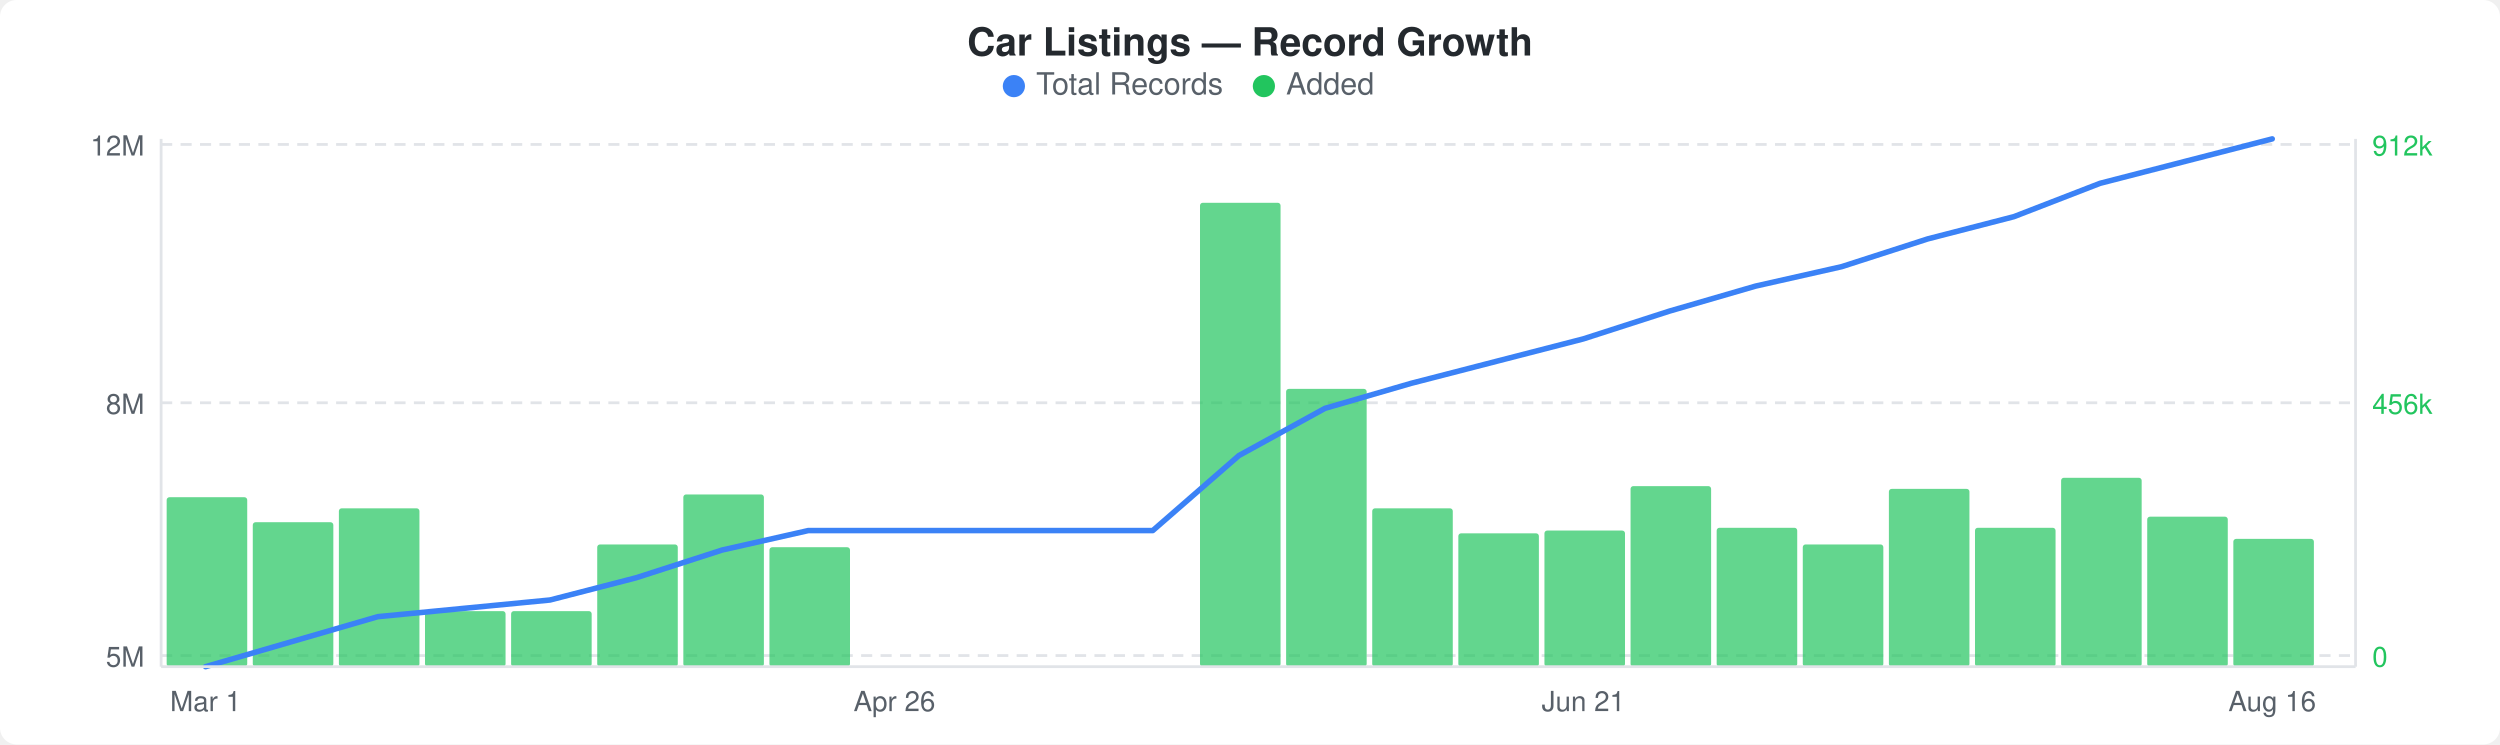
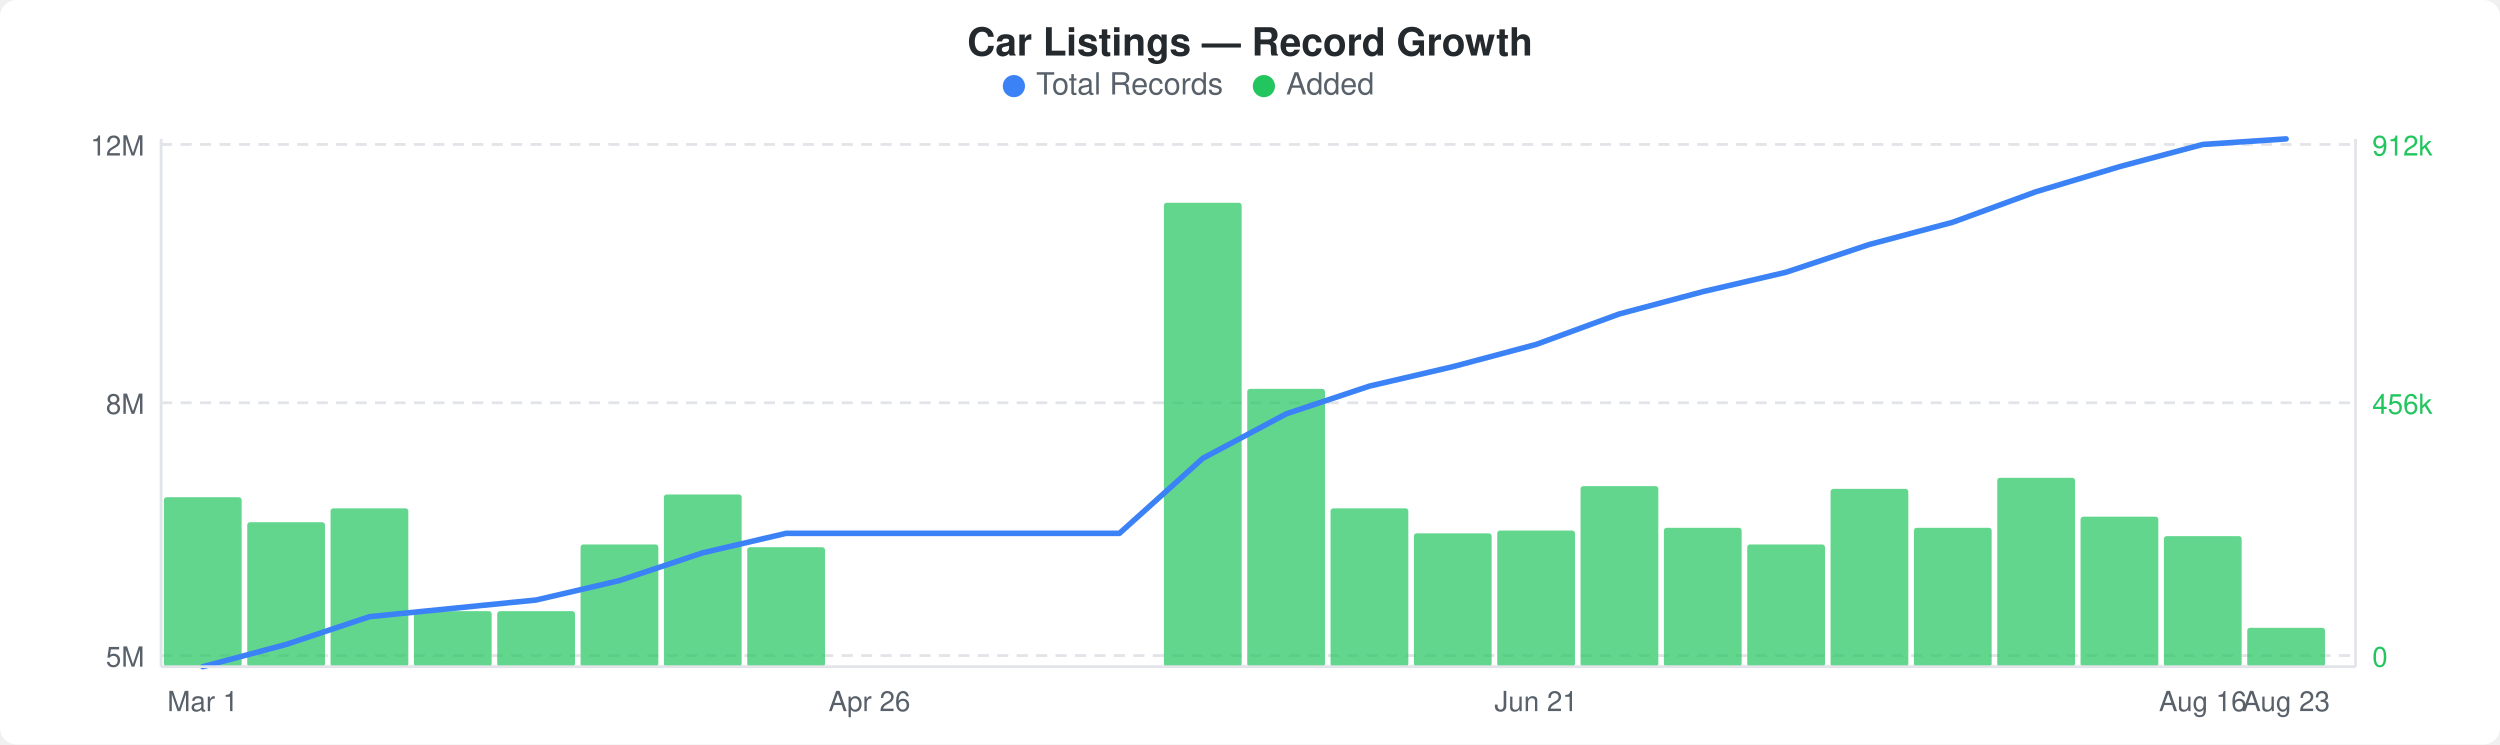
<svg xmlns="http://www.w3.org/2000/svg" width="900" height="268" viewBox="0 0 900 268">
  <rect width="900" height="268" fill="#ffffff" rx="6" ry="6" />
  <text x="450" y="20" text-anchor="middle" font-family="-apple-system, BlinkMacSystemFont, &quot;Segoe UI&quot;, Helvetica, Arial, sans-serif" font-size="14" font-weight="600" fill="#24292e">Car Listings — Record Growth</text>
  <circle cx="365" cy="31" r="4" fill="#3b82f6" />
  <text x="373" y="34" font-family="-apple-system, BlinkMacSystemFont, &quot;Segoe UI&quot;, Helvetica, Arial, sans-serif" font-size="11" fill="#586069">Total Records</text>
  <circle cx="455" cy="31" r="4" fill="#22c55e" />
  <text x="463" y="34" font-family="-apple-system, BlinkMacSystemFont, &quot;Segoe UI&quot;, Helvetica, Arial, sans-serif" font-size="11" fill="#586069">Added</text>
  <line x1="58" y1="52" x2="848" y2="52" stroke="#e1e4e8" stroke-width="1" stroke-dasharray="4,3" />
  <line x1="58" y1="145" x2="848" y2="145" stroke="#e1e4e8" stroke-width="1" stroke-dasharray="4,3" />
  <line x1="58" y1="236" x2="848" y2="236" stroke="#e1e4e8" stroke-width="1" stroke-dasharray="4,3" />
-   <rect x="60" y="179" width="29" height="61" rx="1" fill="#22c55eb3" />
-   <rect x="91" y="188" width="29" height="52" rx="1" fill="#22c55eb3" />
-   <rect x="122" y="183" width="29" height="57" rx="1" fill="#22c55eb3" />
-   <rect x="153" y="220" width="29" height="20" rx="1" fill="#22c55eb3" />
-   <rect x="184" y="220" width="29" height="20" rx="1" fill="#22c55eb3" />
-   <rect x="215" y="196" width="29" height="44" rx="1" fill="#22c55eb3" />
-   <rect x="246" y="178" width="29" height="62" rx="1" fill="#22c55eb3" />
-   <rect x="277" y="197" width="29" height="43" rx="1" fill="#22c55eb3" />
-   <rect x="432" y="73" width="29" height="167" rx="1" fill="#22c55eb3" />
-   <rect x="463" y="140" width="29" height="100" rx="1" fill="#22c55eb3" />
-   <rect x="494" y="183" width="29" height="57" rx="1" fill="#22c55eb3" />
-   <rect x="525" y="192" width="29" height="48" rx="1" fill="#22c55eb3" />
-   <rect x="556" y="191" width="29" height="49" rx="1" fill="#22c55eb3" />
-   <rect x="587" y="175" width="29" height="65" rx="1" fill="#22c55eb3" />
-   <rect x="618" y="190" width="29" height="50" rx="1" fill="#22c55eb3" />
-   <rect x="649" y="196" width="29" height="44" rx="1" fill="#22c55eb3" />
-   <rect x="680" y="176" width="29" height="64" rx="1" fill="#22c55eb3" />
-   <rect x="711" y="190" width="29" height="50" rx="1" fill="#22c55eb3" />
-   <rect x="742" y="172" width="29" height="68" rx="1" fill="#22c55eb3" />
-   <rect x="773" y="186" width="29" height="54" rx="1" fill="#22c55eb3" />
-   <rect x="804" y="194" width="29" height="46" rx="1" fill="#22c55eb3" />
-   <polyline points="74,240 105,231 136,222 167,219 198,216 229,208 260,198 291,191 322,191 353,191 384,191 415,191 446,164 477,147 508,138 539,130 570,122 601,112 632,103 663,96 694,86 725,78 756,66 787,58 818,50" fill="none" stroke="#3b82f6" stroke-width="2" stroke-linejoin="round" stroke-linecap="round" />
+   <rect x="59" y="179" width="28" height="61" rx="1" fill="#22c55eb3" />
+   <rect x="89" y="188" width="28" height="52" rx="1" fill="#22c55eb3" />
+   <rect x="119" y="183" width="28" height="57" rx="1" fill="#22c55eb3" />
+   <rect x="149" y="220" width="28" height="20" rx="1" fill="#22c55eb3" />
+   <rect x="179" y="220" width="28" height="20" rx="1" fill="#22c55eb3" />
+   <rect x="209" y="196" width="28" height="44" rx="1" fill="#22c55eb3" />
+   <rect x="239" y="178" width="28" height="62" rx="1" fill="#22c55eb3" />
+   <rect x="269" y="197" width="28" height="43" rx="1" fill="#22c55eb3" />
+   <rect x="419" y="73" width="28" height="167" rx="1" fill="#22c55eb3" />
+   <rect x="449" y="140" width="28" height="100" rx="1" fill="#22c55eb3" />
+   <rect x="479" y="183" width="28" height="57" rx="1" fill="#22c55eb3" />
+   <rect x="509" y="192" width="28" height="48" rx="1" fill="#22c55eb3" />
+   <rect x="539" y="191" width="28" height="49" rx="1" fill="#22c55eb3" />
+   <rect x="569" y="175" width="28" height="65" rx="1" fill="#22c55eb3" />
+   <rect x="599" y="190" width="28" height="50" rx="1" fill="#22c55eb3" />
+   <rect x="629" y="196" width="28" height="44" rx="1" fill="#22c55eb3" />
+   <rect x="659" y="176" width="28" height="64" rx="1" fill="#22c55eb3" />
+   <rect x="689" y="190" width="28" height="50" rx="1" fill="#22c55eb3" />
+   <rect x="719" y="172" width="28" height="68" rx="1" fill="#22c55eb3" />
+   <rect x="749" y="186" width="28" height="54" rx="1" fill="#22c55eb3" />
+   <rect x="779" y="193" width="28" height="47" rx="1" fill="#22c55eb3" />
+   <rect x="809" y="226" width="28" height="14" rx="1" fill="#22c55eb3" />
+   <polyline points="73,240 103,232 133,222 163,219 193,216 223,209 253,199 283,192 313,192 343,192 373,192 403,192 433,165 463,149 493,139 523,132 553,124 583,113 613,105 643,98 673,88 703,80 733,69 763,60 793,52 823,50" fill="none" stroke="#3b82f6" stroke-width="2" stroke-linejoin="round" stroke-linecap="round" />
  <text x="52" y="56" text-anchor="end" font-family="-apple-system, BlinkMacSystemFont, &quot;Segoe UI&quot;, Helvetica, Arial, sans-serif" font-size="10" fill="#586069">12M</text>
  <text x="52" y="149" text-anchor="end" font-family="-apple-system, BlinkMacSystemFont, &quot;Segoe UI&quot;, Helvetica, Arial, sans-serif" font-size="10" fill="#586069">8M</text>
  <text x="52" y="240" text-anchor="end" font-family="-apple-system, BlinkMacSystemFont, &quot;Segoe UI&quot;, Helvetica, Arial, sans-serif" font-size="10" fill="#586069">5M</text>
  <text x="854" y="56" text-anchor="start" font-family="-apple-system, BlinkMacSystemFont, &quot;Segoe UI&quot;, Helvetica, Arial, sans-serif" font-size="10" fill="#22c55e">912k</text>
  <text x="854" y="149" text-anchor="start" font-family="-apple-system, BlinkMacSystemFont, &quot;Segoe UI&quot;, Helvetica, Arial, sans-serif" font-size="10" fill="#22c55e">456k</text>
  <text x="854" y="240" text-anchor="start" font-family="-apple-system, BlinkMacSystemFont, &quot;Segoe UI&quot;, Helvetica, Arial, sans-serif" font-size="10" fill="#22c55e">0</text>
  <line x1="58" y1="50" x2="58" y2="240" stroke="#e1e4e8" stroke-width="1" />
  <line x1="58" y1="240" x2="848" y2="240" stroke="#e1e4e8" stroke-width="1" />
  <line x1="848" y1="50" x2="848" y2="240" stroke="#e1e4e8" stroke-width="1" />
-   <text x="74" y="256" text-anchor="middle" font-family="-apple-system, BlinkMacSystemFont, &quot;Segoe UI&quot;, Helvetica, Arial, sans-serif" font-size="10" fill="#586069">Mar 1</text>
-   <text x="322" y="256" text-anchor="middle" font-family="-apple-system, BlinkMacSystemFont, &quot;Segoe UI&quot;, Helvetica, Arial, sans-serif" font-size="10" fill="#586069">Apr 26</text>
-   <text x="570" y="256" text-anchor="middle" font-family="-apple-system, BlinkMacSystemFont, &quot;Segoe UI&quot;, Helvetica, Arial, sans-serif" font-size="10" fill="#586069">Jun 21</text>
-   <text x="818" y="256" text-anchor="middle" font-family="-apple-system, BlinkMacSystemFont, &quot;Segoe UI&quot;, Helvetica, Arial, sans-serif" font-size="10" fill="#586069">Aug 16</text>
+   <text x="73" y="256" text-anchor="middle" font-family="-apple-system, BlinkMacSystemFont, &quot;Segoe UI&quot;, Helvetica, Arial, sans-serif" font-size="10" fill="#586069">Mar 1</text>
+   <text x="313" y="256" text-anchor="middle" font-family="-apple-system, BlinkMacSystemFont, &quot;Segoe UI&quot;, Helvetica, Arial, sans-serif" font-size="10" fill="#586069">Apr 26</text>
+   <text x="553" y="256" text-anchor="middle" font-family="-apple-system, BlinkMacSystemFont, &quot;Segoe UI&quot;, Helvetica, Arial, sans-serif" font-size="10" fill="#586069">Jun 21</text>
+   <text x="793" y="256" text-anchor="middle" font-family="-apple-system, BlinkMacSystemFont, &quot;Segoe UI&quot;, Helvetica, Arial, sans-serif" font-size="10" fill="#586069">Aug 16</text>
+   <text x="823" y="256" text-anchor="middle" font-family="-apple-system, BlinkMacSystemFont, &quot;Segoe UI&quot;, Helvetica, Arial, sans-serif" font-size="10" fill="#586069">Aug 23</text>
</svg>
